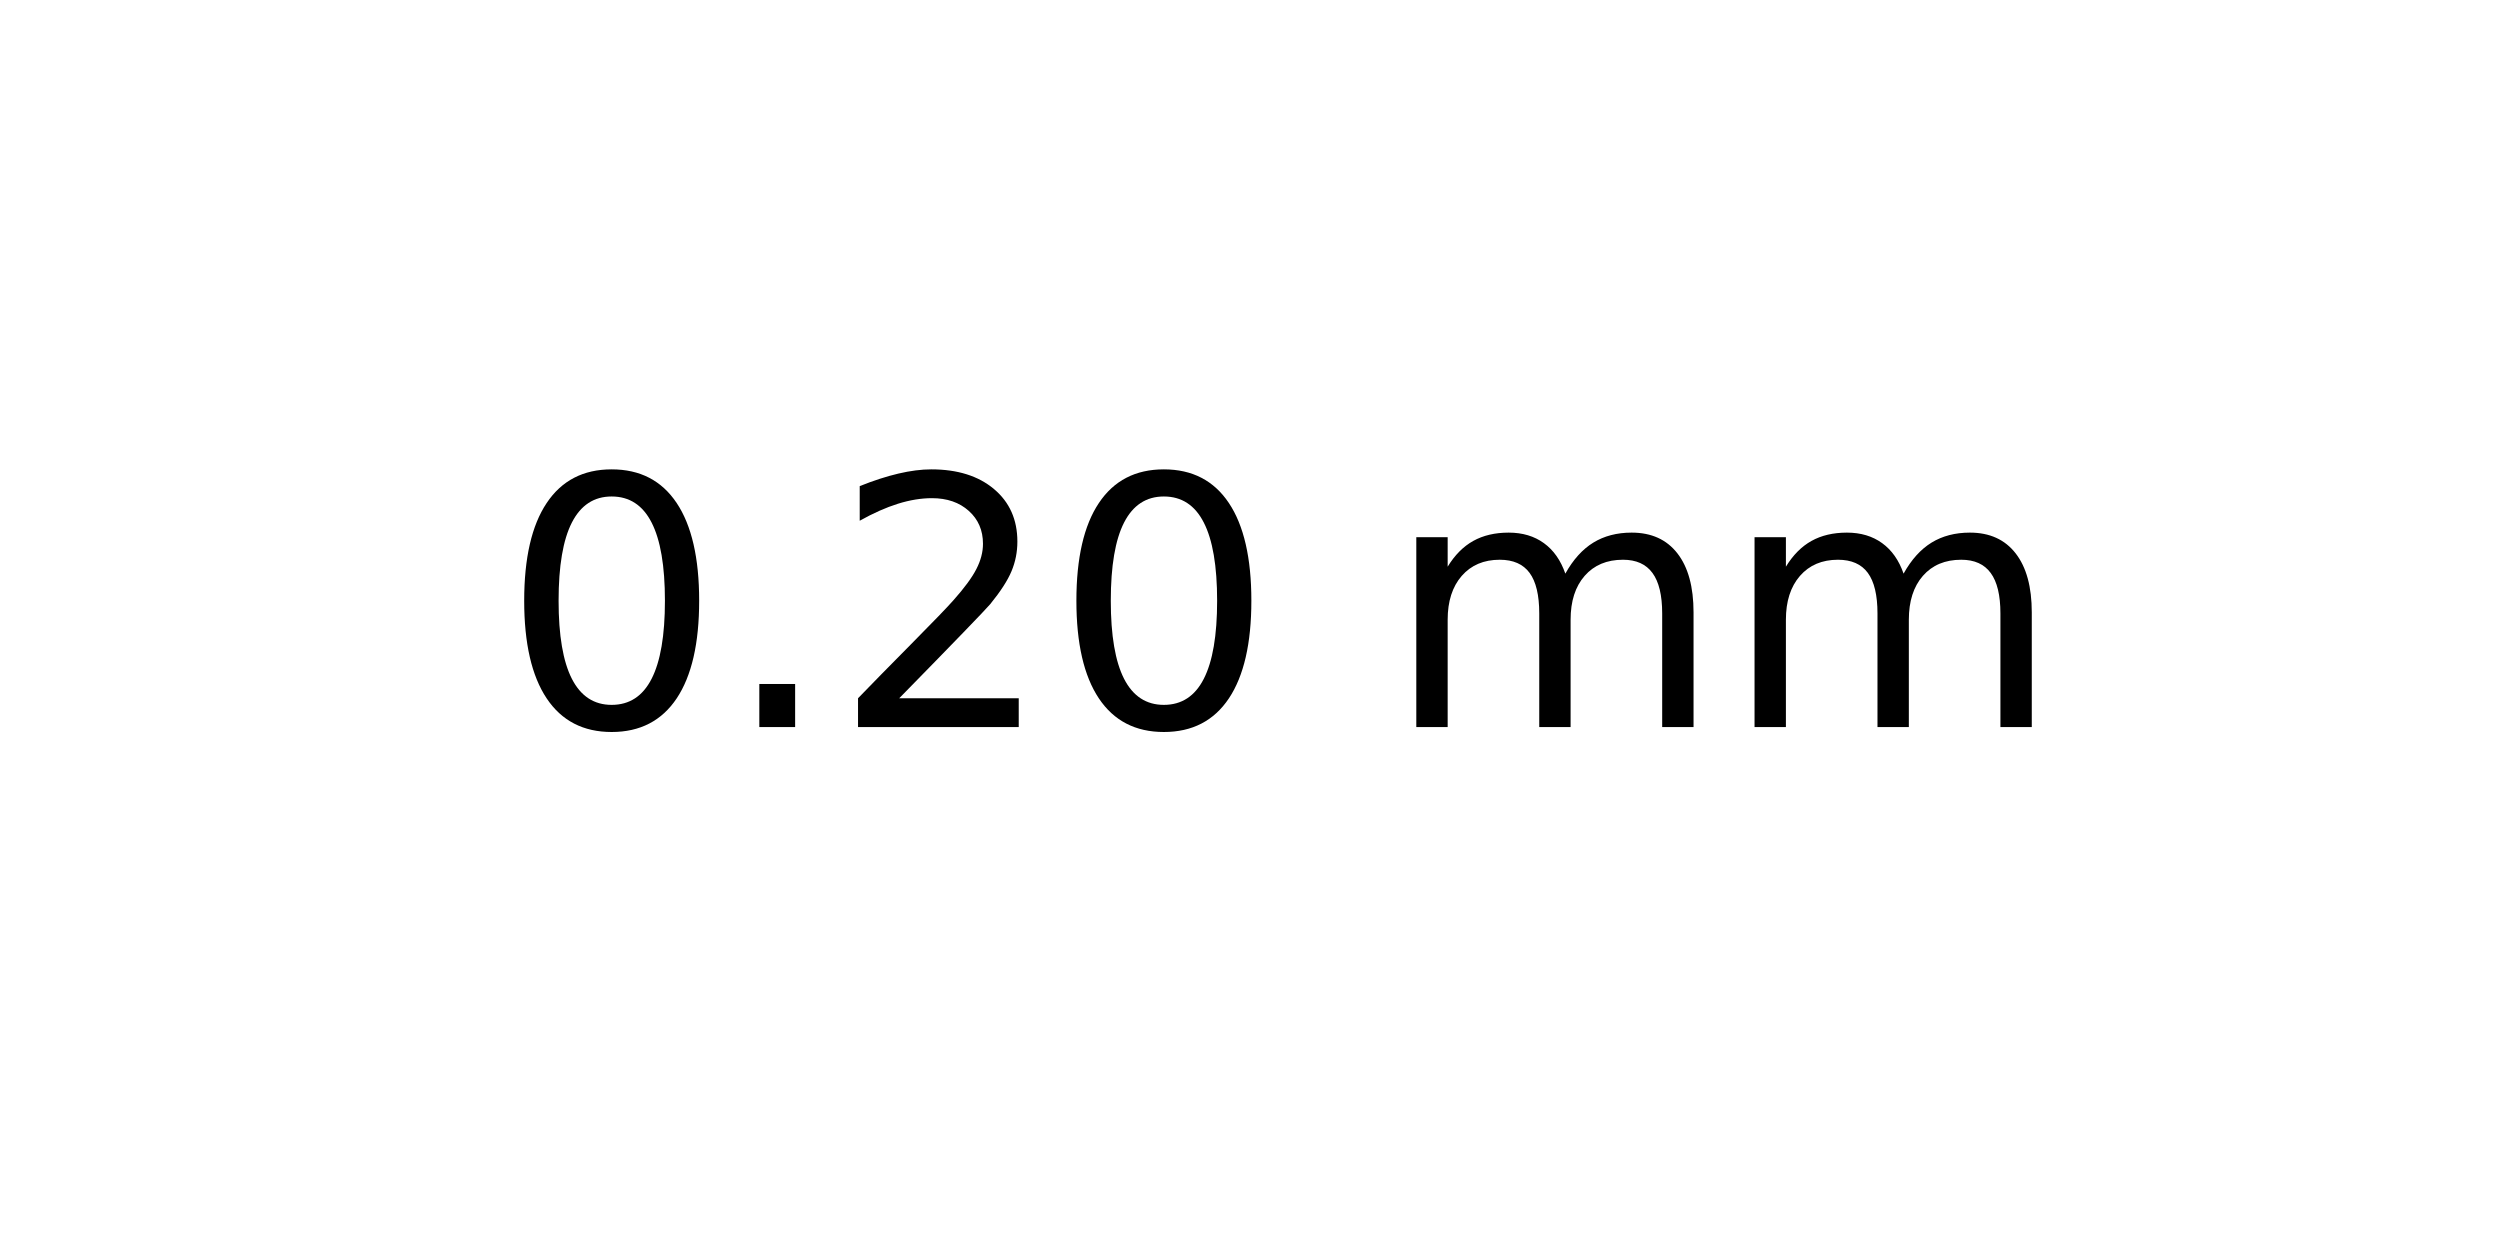
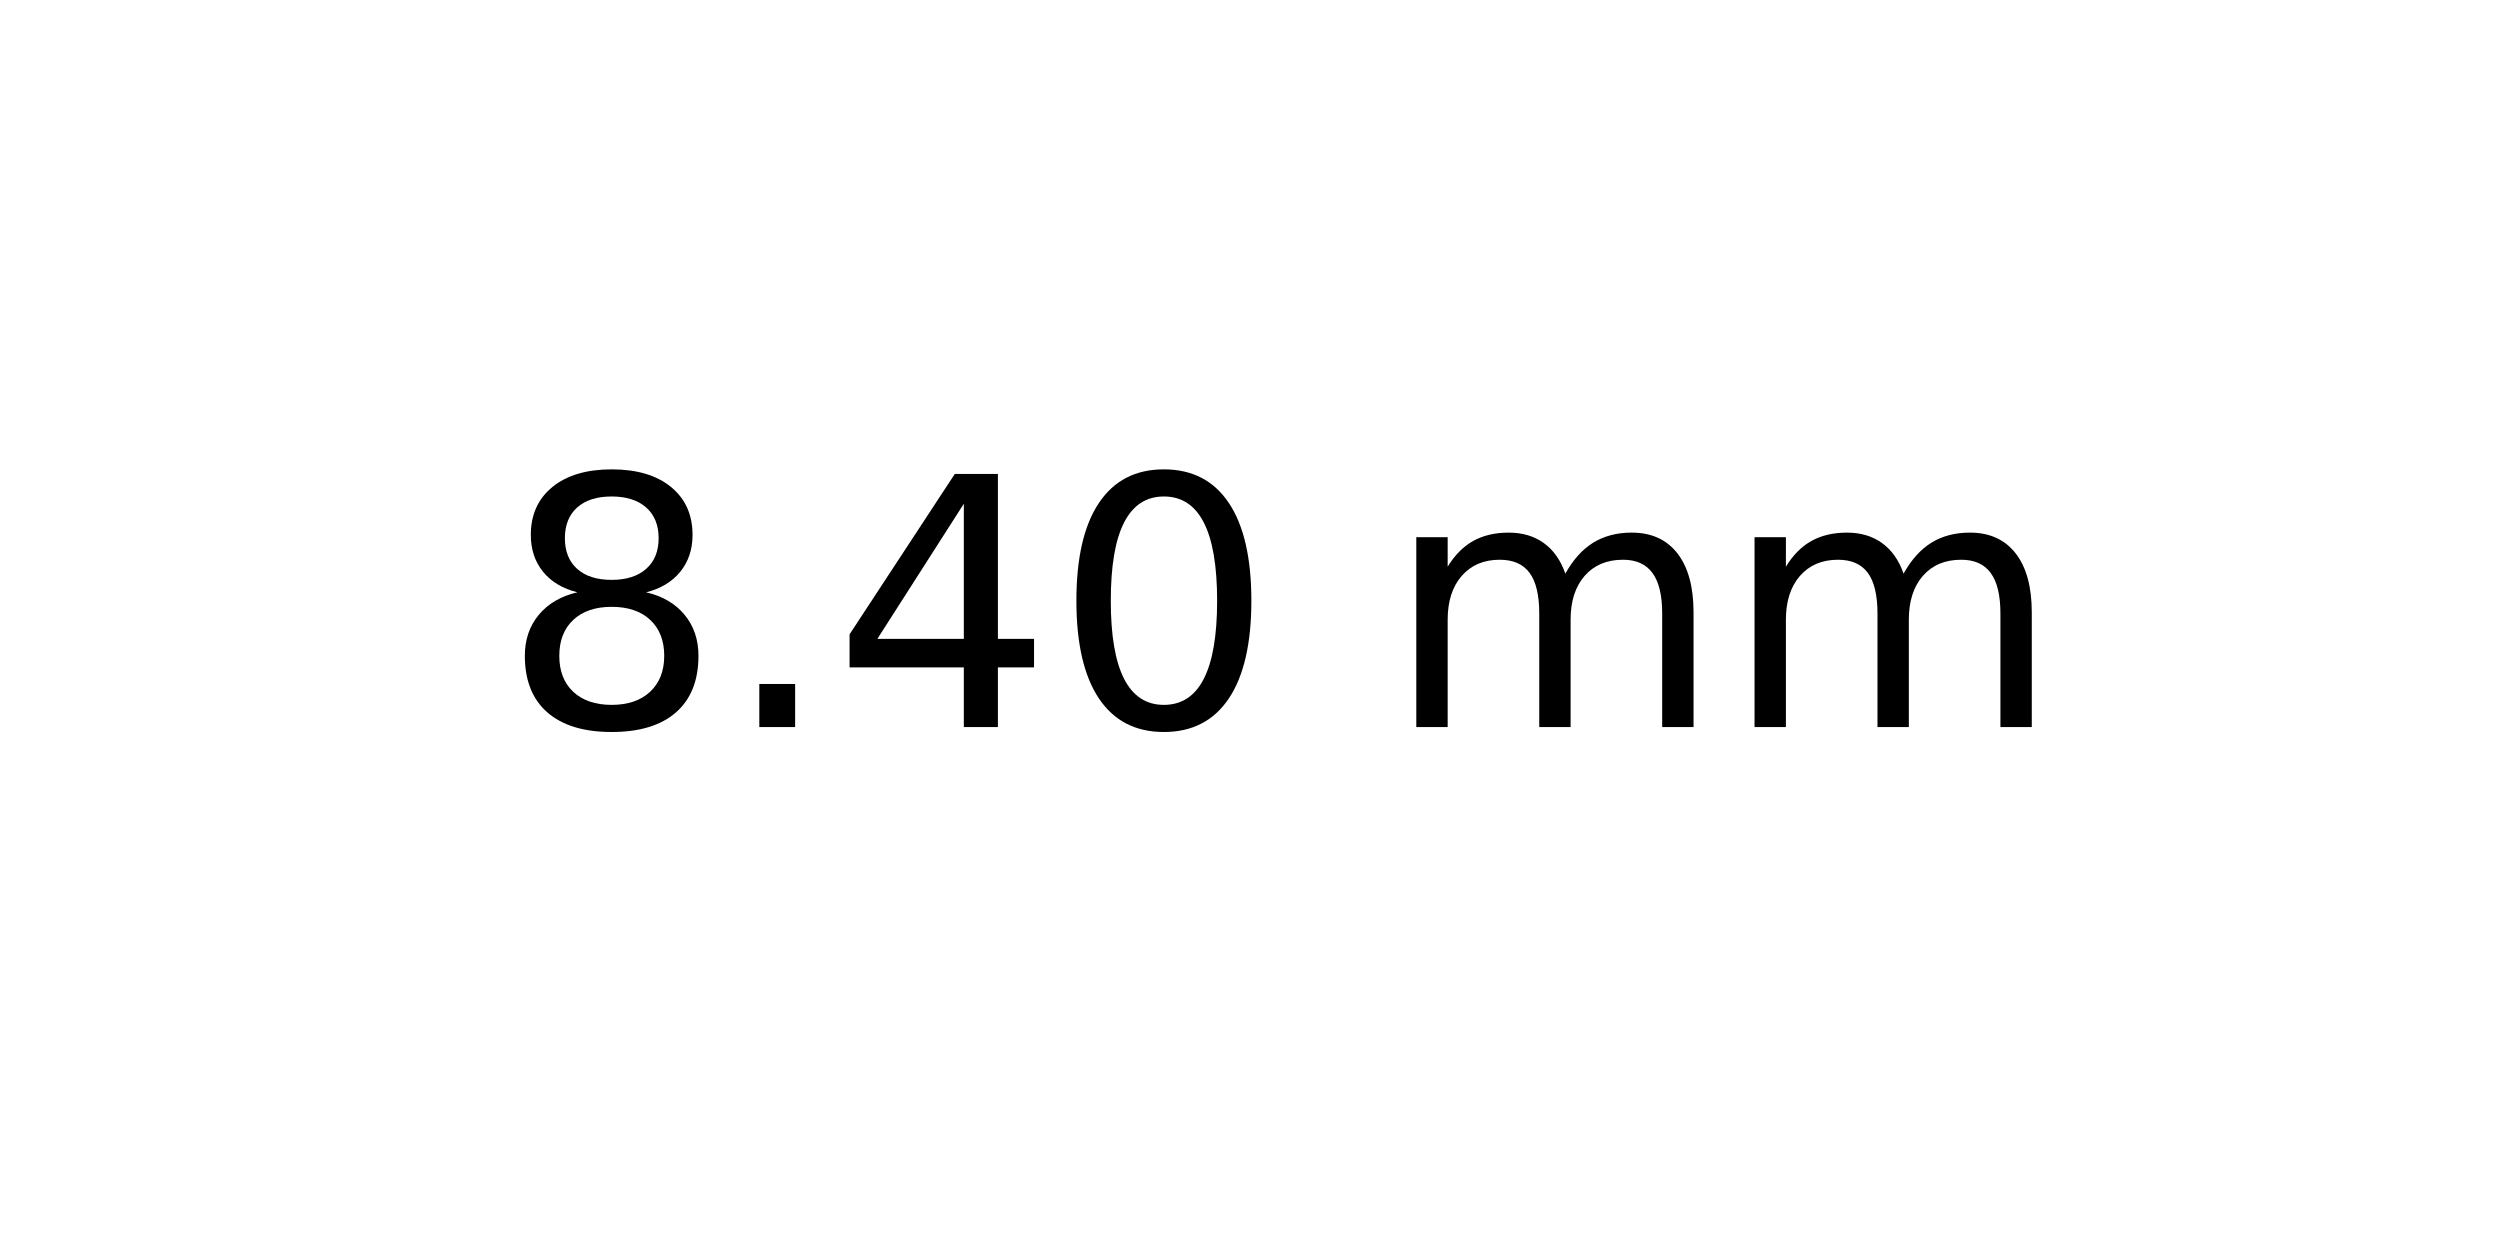
<svg xmlns="http://www.w3.org/2000/svg" xmlns:xlink="http://www.w3.org/1999/xlink" width="72pt" height="36pt" viewBox="0 0 72 36" version="1.1">
  <defs>
    <style type="text/css">*{stroke-linejoin: round; stroke-linecap: butt}</style>
  </defs>
  <g id="figure_1">
    <g id="axes_1">
      <g id="text_1">
        <g transform="translate(14.4375 20.93937) scale(0.1 -0.1)">
          <defs>
+             <path id="DejaVuSans-38" d="M 2034 2216  Q 1584 2216 1326 1975  Q 1069 1734 1069 1313  Q 1069 891 1326 650  Q 1584 409 2034 409  Q 2484 409 2743 651  Q 3003 894 3003 1313  Q 3003 1734 2745 1975  Q 2488 2216 2034 2216  z M 1403 2484  Q 997 2584 770 2862  Q 544 3141 544 3541  Q 544 4100 942 4425  Q 1341 4750 2034 4750  Q 2731 4750 3128 4425  Q 3525 4100 3525 3541  Q 3525 3141 3298 2862  Q 3072 2584 2669 2484  Q 3125 2378 3379 2068  Q 3634 1759 3634 1313  Q 3634 634 3220 271  Q 2806 -91 2034 -91  Q 1263 -91 848 271  Q 434 634 434 1313  Q 434 1759 690 2068  Q 947 2378 1403 2484  z M 1172 3481  Q 1172 3119 1398 2916  Q 1625 2713 2034 2713  Q 2441 2713 2670 2916  Q 2900 3119 2900 3481  Q 2900 3844 2670 4047  Q 2441 4250 2034 4250  Q 1625 4250 1398 4047  Q 1172 3844 1172 3481  z " transform="scale(0.015625)" />
+             <path id="DejaVuSans-2e" d="M 684 794  L 1344 794  L 1344 0  L 684 0  L 684 794  z " transform="scale(0.015625)" />
+             <path id="DejaVuSans-34" d="M 2419 4116  L 825 1625  L 2419 1625  L 2419 4116  z M 2253 4666  L 3047 4666  L 3047 1625  L 3713 1625  L 3713 1100  L 3047 1100  L 3047 0  L 2419 0  L 2419 1100  L 313 1100  L 313 1709  L 2253 4666  z " transform="scale(0.015625)" />
            <path id="DejaVuSans-30" d="M 2034 4250  Q 1547 4250 1301 3770  Q 1056 3291 1056 2328  Q 1056 1369 1301 889  Q 1547 409 2034 409  Q 2525 409 2770 889  Q 3016 1369 3016 2328  Q 3016 3291 2770 3770  Q 2525 4250 2034 4250  z M 2034 4750  Q 2819 4750 3233 4129  Q 3647 3509 3647 2328  Q 3647 1150 3233 529  Q 2819 -91 2034 -91  Q 1250 -91 836 529  Q 422 1150 422 2328  Q 422 3509 836 4129  Q 1250 4750 2034 4750  z " transform="scale(0.015625)" />
-             <path id="DejaVuSans-2e" d="M 684 794  L 1344 794  L 1344 0  L 684 0  L 684 794  z " transform="scale(0.015625)" />
-             <path id="DejaVuSans-32" d="M 1228 531  L 3431 531  L 3431 0  L 469 0  L 469 531  Q 828 903 1448 1529  Q 2069 2156 2228 2338  Q 2531 2678 2651 2914  Q 2772 3150 2772 3378  Q 2772 3750 2511 3984  Q 2250 4219 1831 4219  Q 1534 4219 1204 4116  Q 875 4013 500 3803  L 500 4441  Q 881 4594 1212 4672  Q 1544 4750 1819 4750  Q 2544 4750 2975 4387  Q 3406 4025 3406 3419  Q 3406 3131 3298 2873  Q 3191 2616 2906 2266  Q 2828 2175 2409 1742  Q 1991 1309 1228 531  z " transform="scale(0.015625)" />
            <path id="DejaVuSans-20" transform="scale(0.015625)" />
            <path id="DejaVuSans-6d" d="M 3328 2828  Q 3544 3216 3844 3400  Q 4144 3584 4550 3584  Q 5097 3584 5394 3201  Q 5691 2819 5691 2113  L 5691 0  L 5113 0  L 5113 2094  Q 5113 2597 4934 2840  Q 4756 3084 4391 3084  Q 3944 3084 3684 2787  Q 3425 2491 3425 1978  L 3425 0  L 2847 0  L 2847 2094  Q 2847 2600 2669 2842  Q 2491 3084 2119 3084  Q 1678 3084 1418 2786  Q 1159 2488 1159 1978  L 1159 0  L 581 0  L 581 3500  L 1159 3500  L 1159 2956  Q 1356 3278 1631 3431  Q 1906 3584 2284 3584  Q 2666 3584 2933 3390  Q 3200 3197 3328 2828  z " transform="scale(0.015625)" />
          </defs>
-           <use xlink:href="#DejaVuSans-30" />
+           <use xlink:href="#DejaVuSans-38" />
          <use xlink:href="#DejaVuSans-2e" x="63.623" />
-           <use xlink:href="#DejaVuSans-32" x="95.41" />
+           <use xlink:href="#DejaVuSans-34" x="95.41" />
          <use xlink:href="#DejaVuSans-30" x="159.033" />
          <use xlink:href="#DejaVuSans-20" x="222.656" />
          <use xlink:href="#DejaVuSans-6d" x="254.443" />
          <use xlink:href="#DejaVuSans-6d" x="351.855" />
        </g>
      </g>
    </g>
  </g>
</svg>
